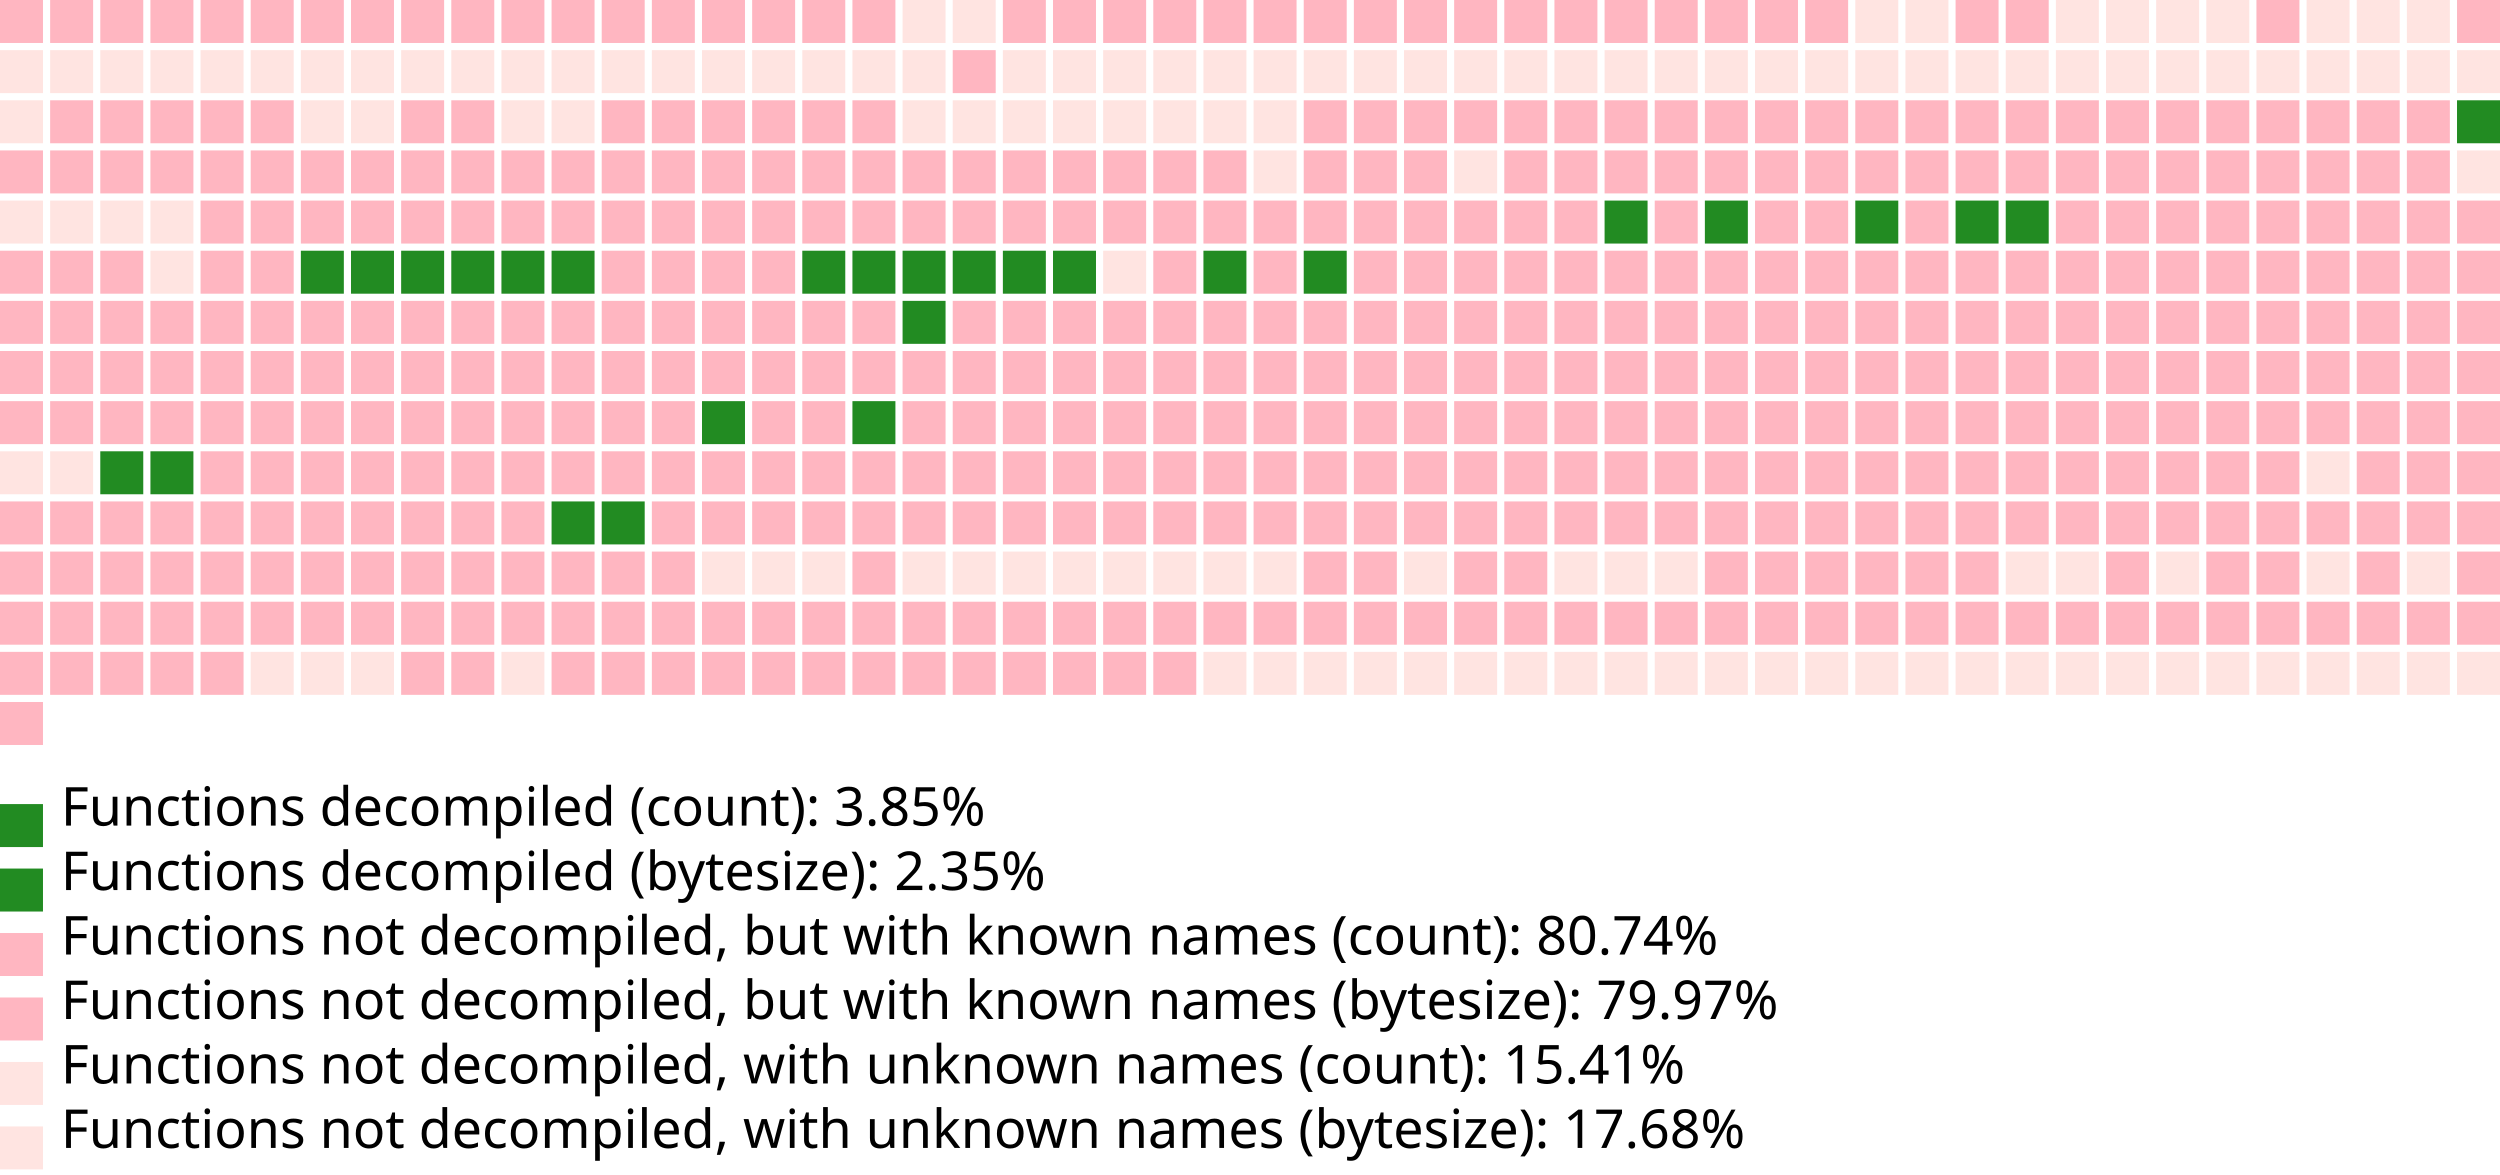
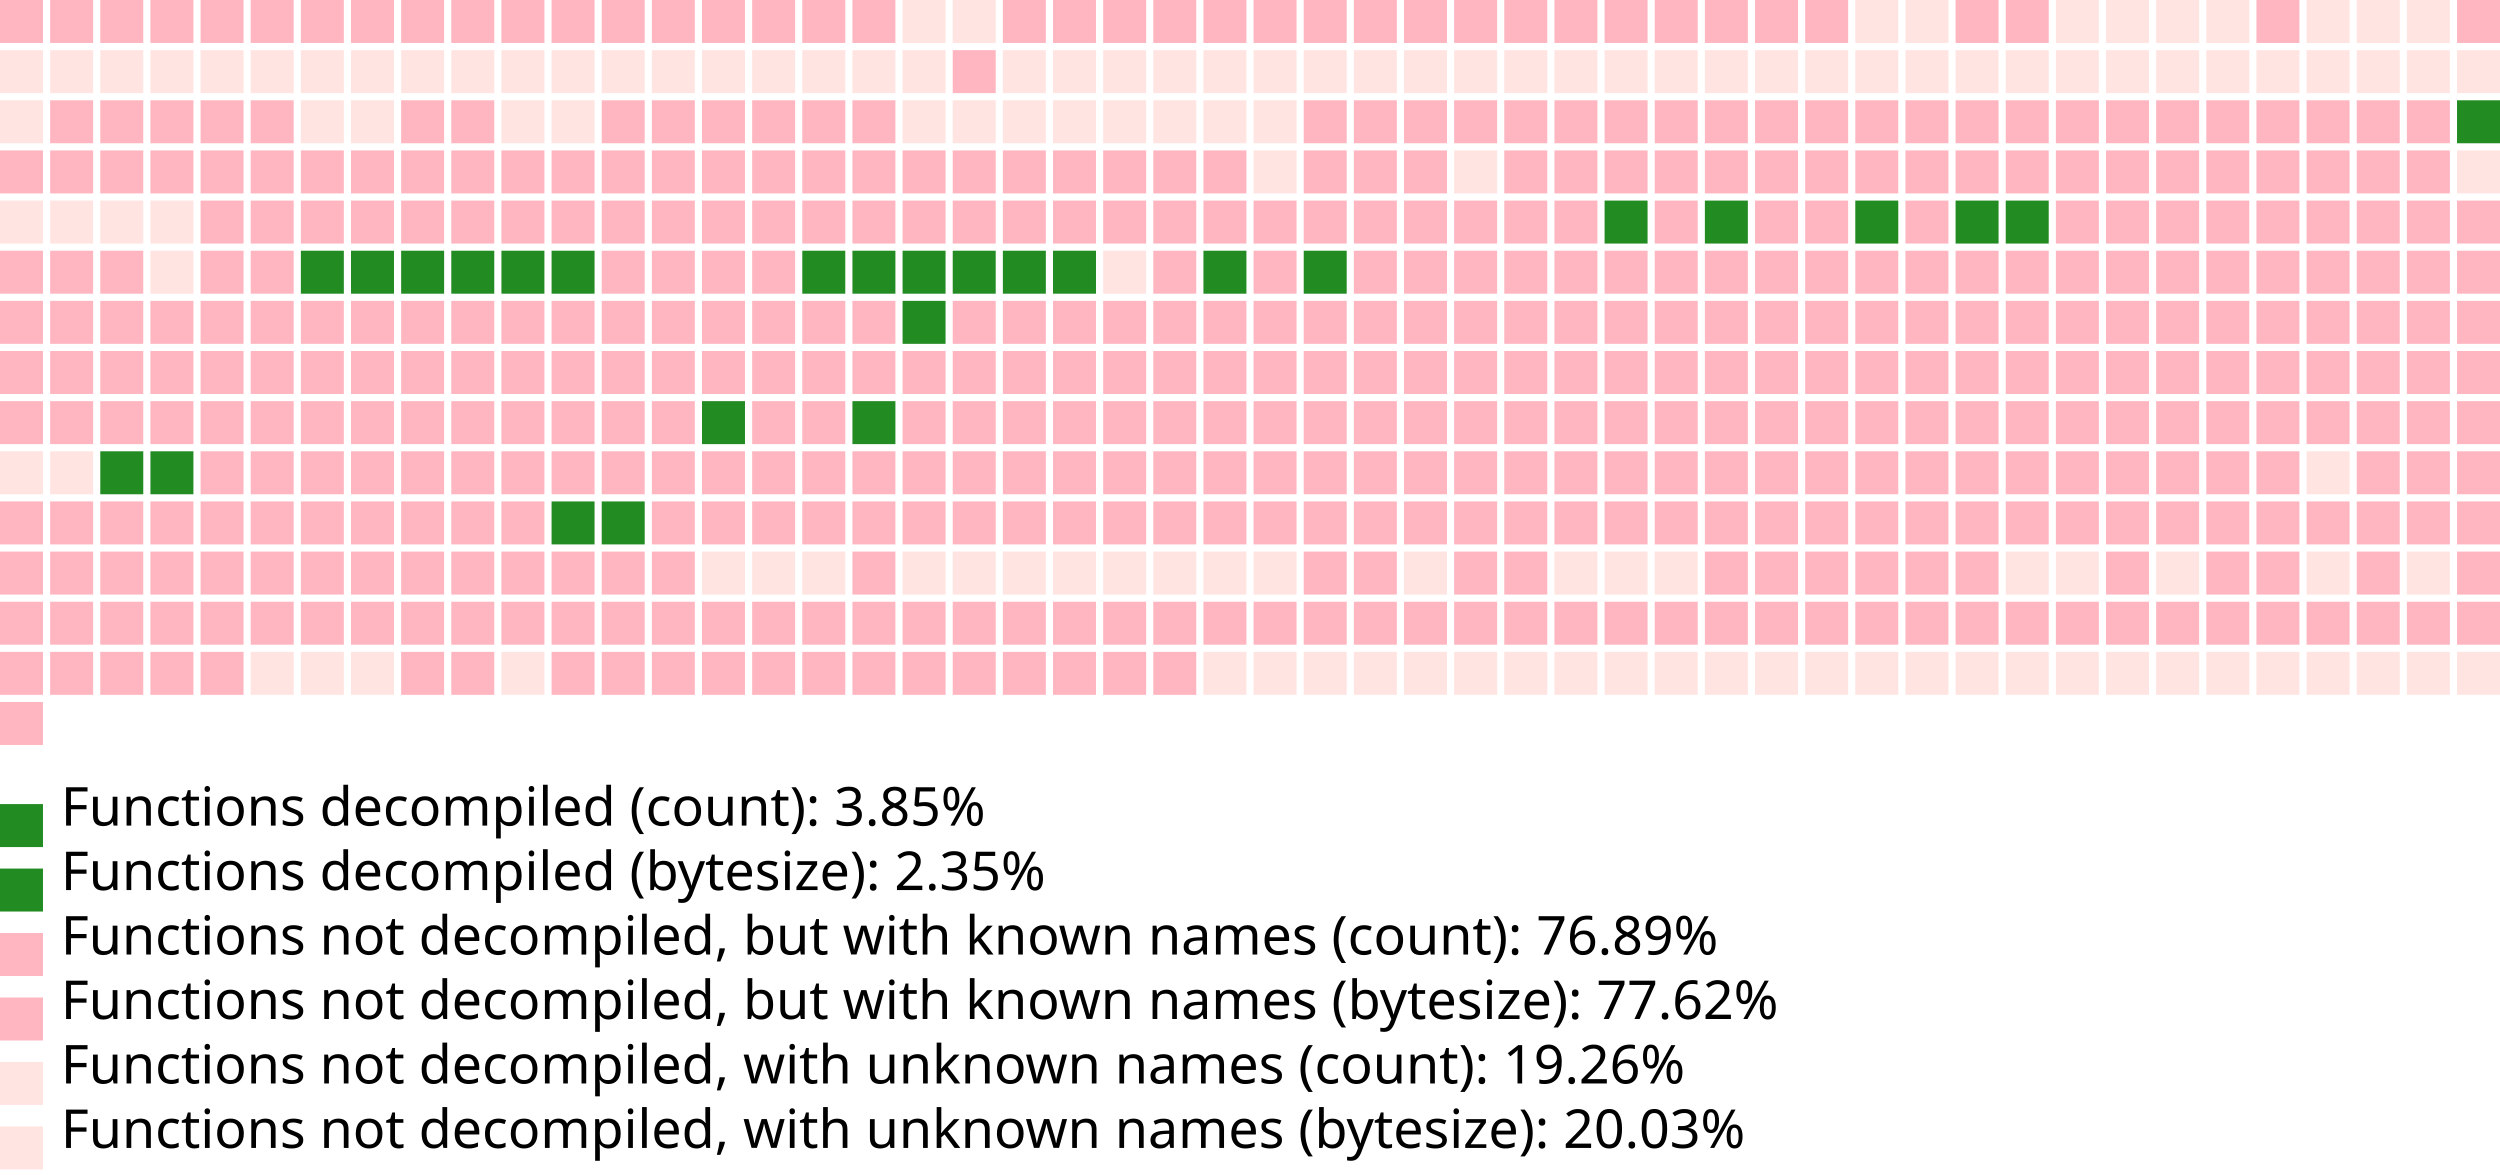
<svg xmlns="http://www.w3.org/2000/svg" version="1.1" width="698" height="328">
  <rect width="12" height="12" x="0" y="0" fill="lightpink" />
  <rect width="12" height="12" x="14" y="0" fill="lightpink" />
  <rect width="12" height="12" x="28" y="0" fill="lightpink" />
  <rect width="12" height="12" x="42" y="0" fill="lightpink" />
  <rect width="12" height="12" x="56" y="0" fill="lightpink" />
  <rect width="12" height="12" x="70" y="0" fill="lightpink" />
  <rect width="12" height="12" x="84" y="0" fill="lightpink" />
  <rect width="12" height="12" x="98" y="0" fill="lightpink" />
  <rect width="12" height="12" x="112" y="0" fill="lightpink" />
  <rect width="12" height="12" x="126" y="0" fill="lightpink" />
  <rect width="12" height="12" x="140" y="0" fill="lightpink" />
  <rect width="12" height="12" x="154" y="0" fill="lightpink" />
  <rect width="12" height="12" x="168" y="0" fill="lightpink" />
  <rect width="12" height="12" x="182" y="0" fill="lightpink" />
  <rect width="12" height="12" x="196" y="0" fill="lightpink" />
  <rect width="12" height="12" x="210" y="0" fill="lightpink" />
  <rect width="12" height="12" x="224" y="0" fill="lightpink" />
  <rect width="12" height="12" x="238" y="0" fill="lightpink" />
  <rect width="12" height="12" x="252" y="0" fill="mistyrose" />
  <rect width="12" height="12" x="266" y="0" fill="mistyrose" />
  <rect width="12" height="12" x="280" y="0" fill="lightpink" />
  <rect width="12" height="12" x="294" y="0" fill="lightpink" />
  <rect width="12" height="12" x="308" y="0" fill="lightpink" />
  <rect width="12" height="12" x="322" y="0" fill="lightpink" />
  <rect width="12" height="12" x="336" y="0" fill="lightpink" />
  <rect width="12" height="12" x="350" y="0" fill="lightpink" />
  <rect width="12" height="12" x="364" y="0" fill="lightpink" />
  <rect width="12" height="12" x="378" y="0" fill="lightpink" />
  <rect width="12" height="12" x="392" y="0" fill="lightpink" />
  <rect width="12" height="12" x="406" y="0" fill="lightpink" />
  <rect width="12" height="12" x="420" y="0" fill="lightpink" />
  <rect width="12" height="12" x="434" y="0" fill="lightpink" />
  <rect width="12" height="12" x="448" y="0" fill="lightpink" />
  <rect width="12" height="12" x="462" y="0" fill="lightpink" />
  <rect width="12" height="12" x="476" y="0" fill="lightpink" />
  <rect width="12" height="12" x="490" y="0" fill="lightpink" />
  <rect width="12" height="12" x="504" y="0" fill="lightpink" />
  <rect width="12" height="12" x="518" y="0" fill="mistyrose" />
  <rect width="12" height="12" x="532" y="0" fill="mistyrose" />
  <rect width="12" height="12" x="546" y="0" fill="lightpink" />
  <rect width="12" height="12" x="560" y="0" fill="lightpink" />
  <rect width="12" height="12" x="574" y="0" fill="mistyrose" />
  <rect width="12" height="12" x="588" y="0" fill="mistyrose" />
  <rect width="12" height="12" x="602" y="0" fill="mistyrose" />
  <rect width="12" height="12" x="616" y="0" fill="mistyrose" />
  <rect width="12" height="12" x="630" y="0" fill="lightpink" />
  <rect width="12" height="12" x="644" y="0" fill="mistyrose" />
  <rect width="12" height="12" x="658" y="0" fill="mistyrose" />
  <rect width="12" height="12" x="672" y="0" fill="mistyrose" />
  <rect width="12" height="12" x="686" y="0" fill="lightpink" />
  <rect width="12" height="12" x="0" y="14" fill="mistyrose" />
  <rect width="12" height="12" x="14" y="14" fill="mistyrose" />
  <rect width="12" height="12" x="28" y="14" fill="mistyrose" />
  <rect width="12" height="12" x="42" y="14" fill="mistyrose" />
  <rect width="12" height="12" x="56" y="14" fill="mistyrose" />
  <rect width="12" height="12" x="70" y="14" fill="mistyrose" />
  <rect width="12" height="12" x="84" y="14" fill="mistyrose" />
  <rect width="12" height="12" x="98" y="14" fill="mistyrose" />
  <rect width="12" height="12" x="112" y="14" fill="mistyrose" />
  <rect width="12" height="12" x="126" y="14" fill="mistyrose" />
  <rect width="12" height="12" x="140" y="14" fill="mistyrose" />
  <rect width="12" height="12" x="154" y="14" fill="mistyrose" />
  <rect width="12" height="12" x="168" y="14" fill="mistyrose" />
  <rect width="12" height="12" x="182" y="14" fill="mistyrose" />
  <rect width="12" height="12" x="196" y="14" fill="mistyrose" />
  <rect width="12" height="12" x="210" y="14" fill="mistyrose" />
  <rect width="12" height="12" x="224" y="14" fill="mistyrose" />
  <rect width="12" height="12" x="238" y="14" fill="mistyrose" />
  <rect width="12" height="12" x="252" y="14" fill="mistyrose" />
  <rect width="12" height="12" x="266" y="14" fill="lightpink" />
  <rect width="12" height="12" x="280" y="14" fill="mistyrose" />
  <rect width="12" height="12" x="294" y="14" fill="mistyrose" />
  <rect width="12" height="12" x="308" y="14" fill="mistyrose" />
  <rect width="12" height="12" x="322" y="14" fill="mistyrose" />
  <rect width="12" height="12" x="336" y="14" fill="mistyrose" />
  <rect width="12" height="12" x="350" y="14" fill="mistyrose" />
  <rect width="12" height="12" x="364" y="14" fill="mistyrose" />
  <rect width="12" height="12" x="378" y="14" fill="mistyrose" />
  <rect width="12" height="12" x="392" y="14" fill="mistyrose" />
  <rect width="12" height="12" x="406" y="14" fill="mistyrose" />
  <rect width="12" height="12" x="420" y="14" fill="mistyrose" />
  <rect width="12" height="12" x="434" y="14" fill="mistyrose" />
  <rect width="12" height="12" x="448" y="14" fill="mistyrose" />
  <rect width="12" height="12" x="462" y="14" fill="mistyrose" />
  <rect width="12" height="12" x="476" y="14" fill="mistyrose" />
  <rect width="12" height="12" x="490" y="14" fill="mistyrose" />
  <rect width="12" height="12" x="504" y="14" fill="mistyrose" />
  <rect width="12" height="12" x="518" y="14" fill="mistyrose" />
  <rect width="12" height="12" x="532" y="14" fill="mistyrose" />
  <rect width="12" height="12" x="546" y="14" fill="mistyrose" />
  <rect width="12" height="12" x="560" y="14" fill="mistyrose" />
  <rect width="12" height="12" x="574" y="14" fill="mistyrose" />
  <rect width="12" height="12" x="588" y="14" fill="mistyrose" />
  <rect width="12" height="12" x="602" y="14" fill="mistyrose" />
  <rect width="12" height="12" x="616" y="14" fill="mistyrose" />
  <rect width="12" height="12" x="630" y="14" fill="mistyrose" />
  <rect width="12" height="12" x="644" y="14" fill="mistyrose" />
  <rect width="12" height="12" x="658" y="14" fill="mistyrose" />
  <rect width="12" height="12" x="672" y="14" fill="mistyrose" />
  <rect width="12" height="12" x="686" y="14" fill="mistyrose" />
  <rect width="12" height="12" x="0" y="28" fill="mistyrose" />
  <rect width="12" height="12" x="14" y="28" fill="lightpink" />
  <rect width="12" height="12" x="28" y="28" fill="lightpink" />
  <rect width="12" height="12" x="42" y="28" fill="lightpink" />
  <rect width="12" height="12" x="56" y="28" fill="lightpink" />
  <rect width="12" height="12" x="70" y="28" fill="lightpink" />
  <rect width="12" height="12" x="84" y="28" fill="mistyrose" />
  <rect width="12" height="12" x="98" y="28" fill="mistyrose" />
  <rect width="12" height="12" x="112" y="28" fill="lightpink" />
  <rect width="12" height="12" x="126" y="28" fill="lightpink" />
  <rect width="12" height="12" x="140" y="28" fill="mistyrose" />
  <rect width="12" height="12" x="154" y="28" fill="mistyrose" />
  <rect width="12" height="12" x="168" y="28" fill="lightpink" />
  <rect width="12" height="12" x="182" y="28" fill="lightpink" />
  <rect width="12" height="12" x="196" y="28" fill="lightpink" />
  <rect width="12" height="12" x="210" y="28" fill="lightpink" />
  <rect width="12" height="12" x="224" y="28" fill="lightpink" />
  <rect width="12" height="12" x="238" y="28" fill="lightpink" />
  <rect width="12" height="12" x="252" y="28" fill="mistyrose" />
  <rect width="12" height="12" x="266" y="28" fill="mistyrose" />
  <rect width="12" height="12" x="280" y="28" fill="mistyrose" />
  <rect width="12" height="12" x="294" y="28" fill="mistyrose" />
  <rect width="12" height="12" x="308" y="28" fill="mistyrose" />
  <rect width="12" height="12" x="322" y="28" fill="mistyrose" />
  <rect width="12" height="12" x="336" y="28" fill="mistyrose" />
  <rect width="12" height="12" x="350" y="28" fill="mistyrose" />
  <rect width="12" height="12" x="364" y="28" fill="lightpink" />
  <rect width="12" height="12" x="378" y="28" fill="lightpink" />
  <rect width="12" height="12" x="392" y="28" fill="lightpink" />
  <rect width="12" height="12" x="406" y="28" fill="lightpink" />
  <rect width="12" height="12" x="420" y="28" fill="lightpink" />
  <rect width="12" height="12" x="434" y="28" fill="lightpink" />
  <rect width="12" height="12" x="448" y="28" fill="lightpink" />
  <rect width="12" height="12" x="462" y="28" fill="lightpink" />
  <rect width="12" height="12" x="476" y="28" fill="lightpink" />
  <rect width="12" height="12" x="490" y="28" fill="lightpink" />
  <rect width="12" height="12" x="504" y="28" fill="lightpink" />
  <rect width="12" height="12" x="518" y="28" fill="lightpink" />
  <rect width="12" height="12" x="532" y="28" fill="lightpink" />
  <rect width="12" height="12" x="546" y="28" fill="lightpink" />
  <rect width="12" height="12" x="560" y="28" fill="lightpink" />
  <rect width="12" height="12" x="574" y="28" fill="lightpink" />
  <rect width="12" height="12" x="588" y="28" fill="lightpink" />
  <rect width="12" height="12" x="602" y="28" fill="lightpink" />
  <rect width="12" height="12" x="616" y="28" fill="lightpink" />
  <rect width="12" height="12" x="630" y="28" fill="lightpink" />
  <rect width="12" height="12" x="644" y="28" fill="lightpink" />
  <rect width="12" height="12" x="658" y="28" fill="lightpink" />
  <rect width="12" height="12" x="672" y="28" fill="lightpink" />
  <rect width="12" height="12" x="686" y="28" fill="forestgreen" />
  <rect width="12" height="12" x="0" y="42" fill="lightpink" />
  <rect width="12" height="12" x="14" y="42" fill="lightpink" />
  <rect width="12" height="12" x="28" y="42" fill="lightpink" />
  <rect width="12" height="12" x="42" y="42" fill="lightpink" />
  <rect width="12" height="12" x="56" y="42" fill="lightpink" />
  <rect width="12" height="12" x="70" y="42" fill="lightpink" />
  <rect width="12" height="12" x="84" y="42" fill="lightpink" />
  <rect width="12" height="12" x="98" y="42" fill="lightpink" />
  <rect width="12" height="12" x="112" y="42" fill="lightpink" />
  <rect width="12" height="12" x="126" y="42" fill="lightpink" />
  <rect width="12" height="12" x="140" y="42" fill="lightpink" />
  <rect width="12" height="12" x="154" y="42" fill="lightpink" />
  <rect width="12" height="12" x="168" y="42" fill="lightpink" />
  <rect width="12" height="12" x="182" y="42" fill="lightpink" />
  <rect width="12" height="12" x="196" y="42" fill="lightpink" />
  <rect width="12" height="12" x="210" y="42" fill="lightpink" />
  <rect width="12" height="12" x="224" y="42" fill="lightpink" />
  <rect width="12" height="12" x="238" y="42" fill="lightpink" />
  <rect width="12" height="12" x="252" y="42" fill="lightpink" />
  <rect width="12" height="12" x="266" y="42" fill="lightpink" />
  <rect width="12" height="12" x="280" y="42" fill="lightpink" />
  <rect width="12" height="12" x="294" y="42" fill="lightpink" />
  <rect width="12" height="12" x="308" y="42" fill="lightpink" />
  <rect width="12" height="12" x="322" y="42" fill="lightpink" />
  <rect width="12" height="12" x="336" y="42" fill="lightpink" />
  <rect width="12" height="12" x="350" y="42" fill="mistyrose" />
  <rect width="12" height="12" x="364" y="42" fill="lightpink" />
  <rect width="12" height="12" x="378" y="42" fill="lightpink" />
  <rect width="12" height="12" x="392" y="42" fill="lightpink" />
  <rect width="12" height="12" x="406" y="42" fill="mistyrose" />
  <rect width="12" height="12" x="420" y="42" fill="lightpink" />
  <rect width="12" height="12" x="434" y="42" fill="lightpink" />
  <rect width="12" height="12" x="448" y="42" fill="lightpink" />
  <rect width="12" height="12" x="462" y="42" fill="lightpink" />
  <rect width="12" height="12" x="476" y="42" fill="lightpink" />
  <rect width="12" height="12" x="490" y="42" fill="lightpink" />
  <rect width="12" height="12" x="504" y="42" fill="lightpink" />
  <rect width="12" height="12" x="518" y="42" fill="lightpink" />
  <rect width="12" height="12" x="532" y="42" fill="lightpink" />
  <rect width="12" height="12" x="546" y="42" fill="lightpink" />
  <rect width="12" height="12" x="560" y="42" fill="lightpink" />
  <rect width="12" height="12" x="574" y="42" fill="lightpink" />
  <rect width="12" height="12" x="588" y="42" fill="lightpink" />
  <rect width="12" height="12" x="602" y="42" fill="lightpink" />
  <rect width="12" height="12" x="616" y="42" fill="lightpink" />
  <rect width="12" height="12" x="630" y="42" fill="lightpink" />
  <rect width="12" height="12" x="644" y="42" fill="lightpink" />
  <rect width="12" height="12" x="658" y="42" fill="lightpink" />
  <rect width="12" height="12" x="672" y="42" fill="lightpink" />
  <rect width="12" height="12" x="686" y="42" fill="mistyrose" />
  <rect width="12" height="12" x="0" y="56" fill="mistyrose" />
  <rect width="12" height="12" x="14" y="56" fill="mistyrose" />
  <rect width="12" height="12" x="28" y="56" fill="mistyrose" />
  <rect width="12" height="12" x="42" y="56" fill="mistyrose" />
  <rect width="12" height="12" x="56" y="56" fill="lightpink" />
  <rect width="12" height="12" x="70" y="56" fill="lightpink" />
  <rect width="12" height="12" x="84" y="56" fill="lightpink" />
  <rect width="12" height="12" x="98" y="56" fill="lightpink" />
  <rect width="12" height="12" x="112" y="56" fill="lightpink" />
  <rect width="12" height="12" x="126" y="56" fill="lightpink" />
  <rect width="12" height="12" x="140" y="56" fill="lightpink" />
  <rect width="12" height="12" x="154" y="56" fill="lightpink" />
  <rect width="12" height="12" x="168" y="56" fill="lightpink" />
  <rect width="12" height="12" x="182" y="56" fill="lightpink" />
  <rect width="12" height="12" x="196" y="56" fill="lightpink" />
  <rect width="12" height="12" x="210" y="56" fill="lightpink" />
  <rect width="12" height="12" x="224" y="56" fill="lightpink" />
  <rect width="12" height="12" x="238" y="56" fill="lightpink" />
  <rect width="12" height="12" x="252" y="56" fill="lightpink" />
  <rect width="12" height="12" x="266" y="56" fill="lightpink" />
  <rect width="12" height="12" x="280" y="56" fill="lightpink" />
  <rect width="12" height="12" x="294" y="56" fill="lightpink" />
  <rect width="12" height="12" x="308" y="56" fill="lightpink" />
  <rect width="12" height="12" x="322" y="56" fill="lightpink" />
  <rect width="12" height="12" x="336" y="56" fill="lightpink" />
  <rect width="12" height="12" x="350" y="56" fill="lightpink" />
  <rect width="12" height="12" x="364" y="56" fill="lightpink" />
  <rect width="12" height="12" x="378" y="56" fill="lightpink" />
  <rect width="12" height="12" x="392" y="56" fill="lightpink" />
  <rect width="12" height="12" x="406" y="56" fill="lightpink" />
  <rect width="12" height="12" x="420" y="56" fill="lightpink" />
  <rect width="12" height="12" x="434" y="56" fill="lightpink" />
  <rect width="12" height="12" x="448" y="56" fill="forestgreen" />
  <rect width="12" height="12" x="462" y="56" fill="lightpink" />
  <rect width="12" height="12" x="476" y="56" fill="forestgreen" />
  <rect width="12" height="12" x="490" y="56" fill="lightpink" />
  <rect width="12" height="12" x="504" y="56" fill="lightpink" />
  <rect width="12" height="12" x="518" y="56" fill="forestgreen" />
  <rect width="12" height="12" x="532" y="56" fill="lightpink" />
  <rect width="12" height="12" x="546" y="56" fill="forestgreen" />
  <rect width="12" height="12" x="560" y="56" fill="forestgreen" />
  <rect width="12" height="12" x="574" y="56" fill="lightpink" />
  <rect width="12" height="12" x="588" y="56" fill="lightpink" />
  <rect width="12" height="12" x="602" y="56" fill="lightpink" />
  <rect width="12" height="12" x="616" y="56" fill="lightpink" />
  <rect width="12" height="12" x="630" y="56" fill="lightpink" />
  <rect width="12" height="12" x="644" y="56" fill="lightpink" />
  <rect width="12" height="12" x="658" y="56" fill="lightpink" />
  <rect width="12" height="12" x="672" y="56" fill="lightpink" />
  <rect width="12" height="12" x="686" y="56" fill="lightpink" />
  <rect width="12" height="12" x="0" y="70" fill="lightpink" />
  <rect width="12" height="12" x="14" y="70" fill="lightpink" />
  <rect width="12" height="12" x="28" y="70" fill="lightpink" />
  <rect width="12" height="12" x="42" y="70" fill="mistyrose" />
  <rect width="12" height="12" x="56" y="70" fill="lightpink" />
  <rect width="12" height="12" x="70" y="70" fill="lightpink" />
  <rect width="12" height="12" x="84" y="70" fill="forestgreen" />
  <rect width="12" height="12" x="98" y="70" fill="forestgreen" />
  <rect width="12" height="12" x="112" y="70" fill="forestgreen" />
  <rect width="12" height="12" x="126" y="70" fill="forestgreen" />
  <rect width="12" height="12" x="140" y="70" fill="forestgreen" />
  <rect width="12" height="12" x="154" y="70" fill="forestgreen" />
  <rect width="12" height="12" x="168" y="70" fill="lightpink" />
  <rect width="12" height="12" x="182" y="70" fill="lightpink" />
  <rect width="12" height="12" x="196" y="70" fill="lightpink" />
  <rect width="12" height="12" x="210" y="70" fill="lightpink" />
  <rect width="12" height="12" x="224" y="70" fill="forestgreen" />
  <rect width="12" height="12" x="238" y="70" fill="forestgreen" />
  <rect width="12" height="12" x="252" y="70" fill="forestgreen" />
  <rect width="12" height="12" x="266" y="70" fill="forestgreen" />
  <rect width="12" height="12" x="280" y="70" fill="forestgreen" />
  <rect width="12" height="12" x="294" y="70" fill="forestgreen" />
  <rect width="12" height="12" x="308" y="70" fill="mistyrose" />
  <rect width="12" height="12" x="322" y="70" fill="lightpink" />
  <rect width="12" height="12" x="336" y="70" fill="forestgreen" />
  <rect width="12" height="12" x="350" y="70" fill="lightpink" />
  <rect width="12" height="12" x="364" y="70" fill="forestgreen" />
  <rect width="12" height="12" x="378" y="70" fill="lightpink" />
  <rect width="12" height="12" x="392" y="70" fill="lightpink" />
  <rect width="12" height="12" x="406" y="70" fill="lightpink" />
  <rect width="12" height="12" x="420" y="70" fill="lightpink" />
  <rect width="12" height="12" x="434" y="70" fill="lightpink" />
  <rect width="12" height="12" x="448" y="70" fill="lightpink" />
  <rect width="12" height="12" x="462" y="70" fill="lightpink" />
  <rect width="12" height="12" x="476" y="70" fill="lightpink" />
  <rect width="12" height="12" x="490" y="70" fill="lightpink" />
  <rect width="12" height="12" x="504" y="70" fill="lightpink" />
  <rect width="12" height="12" x="518" y="70" fill="lightpink" />
  <rect width="12" height="12" x="532" y="70" fill="lightpink" />
  <rect width="12" height="12" x="546" y="70" fill="lightpink" />
  <rect width="12" height="12" x="560" y="70" fill="lightpink" />
  <rect width="12" height="12" x="574" y="70" fill="lightpink" />
  <rect width="12" height="12" x="588" y="70" fill="lightpink" />
  <rect width="12" height="12" x="602" y="70" fill="lightpink" />
  <rect width="12" height="12" x="616" y="70" fill="lightpink" />
  <rect width="12" height="12" x="630" y="70" fill="lightpink" />
  <rect width="12" height="12" x="644" y="70" fill="lightpink" />
  <rect width="12" height="12" x="658" y="70" fill="lightpink" />
  <rect width="12" height="12" x="672" y="70" fill="lightpink" />
  <rect width="12" height="12" x="686" y="70" fill="lightpink" />
  <rect width="12" height="12" x="0" y="84" fill="lightpink" />
  <rect width="12" height="12" x="14" y="84" fill="lightpink" />
  <rect width="12" height="12" x="28" y="84" fill="lightpink" />
  <rect width="12" height="12" x="42" y="84" fill="lightpink" />
  <rect width="12" height="12" x="56" y="84" fill="lightpink" />
  <rect width="12" height="12" x="70" y="84" fill="lightpink" />
  <rect width="12" height="12" x="84" y="84" fill="lightpink" />
  <rect width="12" height="12" x="98" y="84" fill="lightpink" />
  <rect width="12" height="12" x="112" y="84" fill="lightpink" />
  <rect width="12" height="12" x="126" y="84" fill="lightpink" />
  <rect width="12" height="12" x="140" y="84" fill="lightpink" />
  <rect width="12" height="12" x="154" y="84" fill="lightpink" />
  <rect width="12" height="12" x="168" y="84" fill="lightpink" />
  <rect width="12" height="12" x="182" y="84" fill="lightpink" />
  <rect width="12" height="12" x="196" y="84" fill="lightpink" />
  <rect width="12" height="12" x="210" y="84" fill="lightpink" />
  <rect width="12" height="12" x="224" y="84" fill="lightpink" />
  <rect width="12" height="12" x="238" y="84" fill="lightpink" />
  <rect width="12" height="12" x="252" y="84" fill="forestgreen" />
  <rect width="12" height="12" x="266" y="84" fill="lightpink" />
  <rect width="12" height="12" x="280" y="84" fill="lightpink" />
  <rect width="12" height="12" x="294" y="84" fill="lightpink" />
  <rect width="12" height="12" x="308" y="84" fill="lightpink" />
  <rect width="12" height="12" x="322" y="84" fill="lightpink" />
  <rect width="12" height="12" x="336" y="84" fill="lightpink" />
  <rect width="12" height="12" x="350" y="84" fill="lightpink" />
  <rect width="12" height="12" x="364" y="84" fill="lightpink" />
  <rect width="12" height="12" x="378" y="84" fill="lightpink" />
  <rect width="12" height="12" x="392" y="84" fill="lightpink" />
  <rect width="12" height="12" x="406" y="84" fill="lightpink" />
  <rect width="12" height="12" x="420" y="84" fill="lightpink" />
  <rect width="12" height="12" x="434" y="84" fill="lightpink" />
  <rect width="12" height="12" x="448" y="84" fill="lightpink" />
  <rect width="12" height="12" x="462" y="84" fill="lightpink" />
  <rect width="12" height="12" x="476" y="84" fill="lightpink" />
  <rect width="12" height="12" x="490" y="84" fill="lightpink" />
  <rect width="12" height="12" x="504" y="84" fill="lightpink" />
  <rect width="12" height="12" x="518" y="84" fill="lightpink" />
  <rect width="12" height="12" x="532" y="84" fill="lightpink" />
  <rect width="12" height="12" x="546" y="84" fill="lightpink" />
  <rect width="12" height="12" x="560" y="84" fill="lightpink" />
  <rect width="12" height="12" x="574" y="84" fill="lightpink" />
  <rect width="12" height="12" x="588" y="84" fill="lightpink" />
  <rect width="12" height="12" x="602" y="84" fill="lightpink" />
  <rect width="12" height="12" x="616" y="84" fill="lightpink" />
  <rect width="12" height="12" x="630" y="84" fill="lightpink" />
  <rect width="12" height="12" x="644" y="84" fill="lightpink" />
  <rect width="12" height="12" x="658" y="84" fill="lightpink" />
  <rect width="12" height="12" x="672" y="84" fill="lightpink" />
  <rect width="12" height="12" x="686" y="84" fill="lightpink" />
  <rect width="12" height="12" x="0" y="98" fill="lightpink" />
  <rect width="12" height="12" x="14" y="98" fill="lightpink" />
  <rect width="12" height="12" x="28" y="98" fill="lightpink" />
  <rect width="12" height="12" x="42" y="98" fill="lightpink" />
  <rect width="12" height="12" x="56" y="98" fill="lightpink" />
  <rect width="12" height="12" x="70" y="98" fill="lightpink" />
  <rect width="12" height="12" x="84" y="98" fill="lightpink" />
  <rect width="12" height="12" x="98" y="98" fill="lightpink" />
  <rect width="12" height="12" x="112" y="98" fill="lightpink" />
  <rect width="12" height="12" x="126" y="98" fill="lightpink" />
  <rect width="12" height="12" x="140" y="98" fill="lightpink" />
  <rect width="12" height="12" x="154" y="98" fill="lightpink" />
  <rect width="12" height="12" x="168" y="98" fill="lightpink" />
  <rect width="12" height="12" x="182" y="98" fill="lightpink" />
  <rect width="12" height="12" x="196" y="98" fill="lightpink" />
  <rect width="12" height="12" x="210" y="98" fill="lightpink" />
  <rect width="12" height="12" x="224" y="98" fill="lightpink" />
  <rect width="12" height="12" x="238" y="98" fill="lightpink" />
  <rect width="12" height="12" x="252" y="98" fill="lightpink" />
  <rect width="12" height="12" x="266" y="98" fill="lightpink" />
  <rect width="12" height="12" x="280" y="98" fill="lightpink" />
  <rect width="12" height="12" x="294" y="98" fill="lightpink" />
  <rect width="12" height="12" x="308" y="98" fill="lightpink" />
  <rect width="12" height="12" x="322" y="98" fill="lightpink" />
  <rect width="12" height="12" x="336" y="98" fill="lightpink" />
  <rect width="12" height="12" x="350" y="98" fill="lightpink" />
  <rect width="12" height="12" x="364" y="98" fill="lightpink" />
  <rect width="12" height="12" x="378" y="98" fill="lightpink" />
  <rect width="12" height="12" x="392" y="98" fill="lightpink" />
  <rect width="12" height="12" x="406" y="98" fill="lightpink" />
  <rect width="12" height="12" x="420" y="98" fill="lightpink" />
  <rect width="12" height="12" x="434" y="98" fill="lightpink" />
  <rect width="12" height="12" x="448" y="98" fill="lightpink" />
  <rect width="12" height="12" x="462" y="98" fill="lightpink" />
  <rect width="12" height="12" x="476" y="98" fill="lightpink" />
  <rect width="12" height="12" x="490" y="98" fill="lightpink" />
  <rect width="12" height="12" x="504" y="98" fill="lightpink" />
  <rect width="12" height="12" x="518" y="98" fill="lightpink" />
  <rect width="12" height="12" x="532" y="98" fill="lightpink" />
  <rect width="12" height="12" x="546" y="98" fill="lightpink" />
  <rect width="12" height="12" x="560" y="98" fill="lightpink" />
  <rect width="12" height="12" x="574" y="98" fill="lightpink" />
  <rect width="12" height="12" x="588" y="98" fill="lightpink" />
  <rect width="12" height="12" x="602" y="98" fill="lightpink" />
  <rect width="12" height="12" x="616" y="98" fill="lightpink" />
  <rect width="12" height="12" x="630" y="98" fill="lightpink" />
  <rect width="12" height="12" x="644" y="98" fill="lightpink" />
  <rect width="12" height="12" x="658" y="98" fill="lightpink" />
  <rect width="12" height="12" x="672" y="98" fill="lightpink" />
  <rect width="12" height="12" x="686" y="98" fill="lightpink" />
  <rect width="12" height="12" x="0" y="112" fill="lightpink" />
  <rect width="12" height="12" x="14" y="112" fill="lightpink" />
  <rect width="12" height="12" x="28" y="112" fill="lightpink" />
  <rect width="12" height="12" x="42" y="112" fill="lightpink" />
  <rect width="12" height="12" x="56" y="112" fill="lightpink" />
  <rect width="12" height="12" x="70" y="112" fill="lightpink" />
  <rect width="12" height="12" x="84" y="112" fill="lightpink" />
  <rect width="12" height="12" x="98" y="112" fill="lightpink" />
  <rect width="12" height="12" x="112" y="112" fill="lightpink" />
  <rect width="12" height="12" x="126" y="112" fill="lightpink" />
  <rect width="12" height="12" x="140" y="112" fill="lightpink" />
  <rect width="12" height="12" x="154" y="112" fill="lightpink" />
  <rect width="12" height="12" x="168" y="112" fill="lightpink" />
  <rect width="12" height="12" x="182" y="112" fill="lightpink" />
  <rect width="12" height="12" x="196" y="112" fill="forestgreen" />
  <rect width="12" height="12" x="210" y="112" fill="lightpink" />
  <rect width="12" height="12" x="224" y="112" fill="lightpink" />
  <rect width="12" height="12" x="238" y="112" fill="forestgreen" />
  <rect width="12" height="12" x="252" y="112" fill="lightpink" />
  <rect width="12" height="12" x="266" y="112" fill="lightpink" />
  <rect width="12" height="12" x="280" y="112" fill="lightpink" />
  <rect width="12" height="12" x="294" y="112" fill="lightpink" />
  <rect width="12" height="12" x="308" y="112" fill="lightpink" />
  <rect width="12" height="12" x="322" y="112" fill="lightpink" />
  <rect width="12" height="12" x="336" y="112" fill="lightpink" />
  <rect width="12" height="12" x="350" y="112" fill="lightpink" />
  <rect width="12" height="12" x="364" y="112" fill="lightpink" />
  <rect width="12" height="12" x="378" y="112" fill="lightpink" />
  <rect width="12" height="12" x="392" y="112" fill="lightpink" />
  <rect width="12" height="12" x="406" y="112" fill="lightpink" />
  <rect width="12" height="12" x="420" y="112" fill="lightpink" />
  <rect width="12" height="12" x="434" y="112" fill="lightpink" />
  <rect width="12" height="12" x="448" y="112" fill="lightpink" />
  <rect width="12" height="12" x="462" y="112" fill="lightpink" />
  <rect width="12" height="12" x="476" y="112" fill="lightpink" />
  <rect width="12" height="12" x="490" y="112" fill="lightpink" />
  <rect width="12" height="12" x="504" y="112" fill="lightpink" />
  <rect width="12" height="12" x="518" y="112" fill="lightpink" />
  <rect width="12" height="12" x="532" y="112" fill="lightpink" />
  <rect width="12" height="12" x="546" y="112" fill="lightpink" />
  <rect width="12" height="12" x="560" y="112" fill="lightpink" />
  <rect width="12" height="12" x="574" y="112" fill="lightpink" />
  <rect width="12" height="12" x="588" y="112" fill="lightpink" />
  <rect width="12" height="12" x="602" y="112" fill="lightpink" />
  <rect width="12" height="12" x="616" y="112" fill="lightpink" />
  <rect width="12" height="12" x="630" y="112" fill="lightpink" />
  <rect width="12" height="12" x="644" y="112" fill="lightpink" />
  <rect width="12" height="12" x="658" y="112" fill="lightpink" />
  <rect width="12" height="12" x="672" y="112" fill="lightpink" />
  <rect width="12" height="12" x="686" y="112" fill="lightpink" />
  <rect width="12" height="12" x="0" y="126" fill="mistyrose" />
  <rect width="12" height="12" x="14" y="126" fill="mistyrose" />
  <rect width="12" height="12" x="28" y="126" fill="forestgreen" />
  <rect width="12" height="12" x="42" y="126" fill="forestgreen" />
  <rect width="12" height="12" x="56" y="126" fill="lightpink" />
  <rect width="12" height="12" x="70" y="126" fill="lightpink" />
  <rect width="12" height="12" x="84" y="126" fill="lightpink" />
  <rect width="12" height="12" x="98" y="126" fill="lightpink" />
  <rect width="12" height="12" x="112" y="126" fill="lightpink" />
  <rect width="12" height="12" x="126" y="126" fill="lightpink" />
  <rect width="12" height="12" x="140" y="126" fill="lightpink" />
  <rect width="12" height="12" x="154" y="126" fill="lightpink" />
  <rect width="12" height="12" x="168" y="126" fill="lightpink" />
  <rect width="12" height="12" x="182" y="126" fill="lightpink" />
  <rect width="12" height="12" x="196" y="126" fill="lightpink" />
  <rect width="12" height="12" x="210" y="126" fill="lightpink" />
  <rect width="12" height="12" x="224" y="126" fill="lightpink" />
  <rect width="12" height="12" x="238" y="126" fill="lightpink" />
  <rect width="12" height="12" x="252" y="126" fill="lightpink" />
  <rect width="12" height="12" x="266" y="126" fill="lightpink" />
  <rect width="12" height="12" x="280" y="126" fill="lightpink" />
  <rect width="12" height="12" x="294" y="126" fill="lightpink" />
  <rect width="12" height="12" x="308" y="126" fill="lightpink" />
  <rect width="12" height="12" x="322" y="126" fill="lightpink" />
  <rect width="12" height="12" x="336" y="126" fill="lightpink" />
  <rect width="12" height="12" x="350" y="126" fill="lightpink" />
  <rect width="12" height="12" x="364" y="126" fill="lightpink" />
  <rect width="12" height="12" x="378" y="126" fill="lightpink" />
  <rect width="12" height="12" x="392" y="126" fill="lightpink" />
  <rect width="12" height="12" x="406" y="126" fill="lightpink" />
  <rect width="12" height="12" x="420" y="126" fill="lightpink" />
  <rect width="12" height="12" x="434" y="126" fill="lightpink" />
  <rect width="12" height="12" x="448" y="126" fill="lightpink" />
  <rect width="12" height="12" x="462" y="126" fill="lightpink" />
  <rect width="12" height="12" x="476" y="126" fill="lightpink" />
  <rect width="12" height="12" x="490" y="126" fill="lightpink" />
  <rect width="12" height="12" x="504" y="126" fill="lightpink" />
  <rect width="12" height="12" x="518" y="126" fill="lightpink" />
  <rect width="12" height="12" x="532" y="126" fill="lightpink" />
  <rect width="12" height="12" x="546" y="126" fill="lightpink" />
  <rect width="12" height="12" x="560" y="126" fill="lightpink" />
  <rect width="12" height="12" x="574" y="126" fill="lightpink" />
  <rect width="12" height="12" x="588" y="126" fill="lightpink" />
  <rect width="12" height="12" x="602" y="126" fill="lightpink" />
  <rect width="12" height="12" x="616" y="126" fill="lightpink" />
  <rect width="12" height="12" x="630" y="126" fill="lightpink" />
  <rect width="12" height="12" x="644" y="126" fill="mistyrose" />
  <rect width="12" height="12" x="658" y="126" fill="lightpink" />
  <rect width="12" height="12" x="672" y="126" fill="lightpink" />
  <rect width="12" height="12" x="686" y="126" fill="lightpink" />
  <rect width="12" height="12" x="0" y="140" fill="lightpink" />
  <rect width="12" height="12" x="14" y="140" fill="lightpink" />
  <rect width="12" height="12" x="28" y="140" fill="lightpink" />
  <rect width="12" height="12" x="42" y="140" fill="lightpink" />
  <rect width="12" height="12" x="56" y="140" fill="lightpink" />
  <rect width="12" height="12" x="70" y="140" fill="lightpink" />
  <rect width="12" height="12" x="84" y="140" fill="lightpink" />
  <rect width="12" height="12" x="98" y="140" fill="lightpink" />
  <rect width="12" height="12" x="112" y="140" fill="lightpink" />
  <rect width="12" height="12" x="126" y="140" fill="lightpink" />
  <rect width="12" height="12" x="140" y="140" fill="lightpink" />
  <rect width="12" height="12" x="154" y="140" fill="forestgreen" />
  <rect width="12" height="12" x="168" y="140" fill="forestgreen" />
  <rect width="12" height="12" x="182" y="140" fill="lightpink" />
  <rect width="12" height="12" x="196" y="140" fill="lightpink" />
  <rect width="12" height="12" x="210" y="140" fill="lightpink" />
  <rect width="12" height="12" x="224" y="140" fill="lightpink" />
  <rect width="12" height="12" x="238" y="140" fill="lightpink" />
  <rect width="12" height="12" x="252" y="140" fill="lightpink" />
  <rect width="12" height="12" x="266" y="140" fill="lightpink" />
  <rect width="12" height="12" x="280" y="140" fill="lightpink" />
  <rect width="12" height="12" x="294" y="140" fill="lightpink" />
  <rect width="12" height="12" x="308" y="140" fill="lightpink" />
  <rect width="12" height="12" x="322" y="140" fill="lightpink" />
  <rect width="12" height="12" x="336" y="140" fill="lightpink" />
  <rect width="12" height="12" x="350" y="140" fill="lightpink" />
  <rect width="12" height="12" x="364" y="140" fill="lightpink" />
  <rect width="12" height="12" x="378" y="140" fill="lightpink" />
  <rect width="12" height="12" x="392" y="140" fill="lightpink" />
  <rect width="12" height="12" x="406" y="140" fill="lightpink" />
  <rect width="12" height="12" x="420" y="140" fill="lightpink" />
  <rect width="12" height="12" x="434" y="140" fill="lightpink" />
  <rect width="12" height="12" x="448" y="140" fill="lightpink" />
  <rect width="12" height="12" x="462" y="140" fill="lightpink" />
  <rect width="12" height="12" x="476" y="140" fill="lightpink" />
  <rect width="12" height="12" x="490" y="140" fill="lightpink" />
  <rect width="12" height="12" x="504" y="140" fill="lightpink" />
  <rect width="12" height="12" x="518" y="140" fill="lightpink" />
  <rect width="12" height="12" x="532" y="140" fill="lightpink" />
  <rect width="12" height="12" x="546" y="140" fill="lightpink" />
  <rect width="12" height="12" x="560" y="140" fill="lightpink" />
  <rect width="12" height="12" x="574" y="140" fill="lightpink" />
  <rect width="12" height="12" x="588" y="140" fill="lightpink" />
  <rect width="12" height="12" x="602" y="140" fill="lightpink" />
  <rect width="12" height="12" x="616" y="140" fill="lightpink" />
  <rect width="12" height="12" x="630" y="140" fill="lightpink" />
  <rect width="12" height="12" x="644" y="140" fill="lightpink" />
  <rect width="12" height="12" x="658" y="140" fill="lightpink" />
  <rect width="12" height="12" x="672" y="140" fill="lightpink" />
  <rect width="12" height="12" x="686" y="140" fill="lightpink" />
  <rect width="12" height="12" x="0" y="154" fill="lightpink" />
  <rect width="12" height="12" x="14" y="154" fill="lightpink" />
  <rect width="12" height="12" x="28" y="154" fill="lightpink" />
  <rect width="12" height="12" x="42" y="154" fill="lightpink" />
  <rect width="12" height="12" x="56" y="154" fill="lightpink" />
  <rect width="12" height="12" x="70" y="154" fill="lightpink" />
  <rect width="12" height="12" x="84" y="154" fill="lightpink" />
  <rect width="12" height="12" x="98" y="154" fill="lightpink" />
  <rect width="12" height="12" x="112" y="154" fill="lightpink" />
  <rect width="12" height="12" x="126" y="154" fill="lightpink" />
  <rect width="12" height="12" x="140" y="154" fill="lightpink" />
  <rect width="12" height="12" x="154" y="154" fill="lightpink" />
  <rect width="12" height="12" x="168" y="154" fill="lightpink" />
  <rect width="12" height="12" x="182" y="154" fill="lightpink" />
  <rect width="12" height="12" x="196" y="154" fill="mistyrose" />
  <rect width="12" height="12" x="210" y="154" fill="mistyrose" />
  <rect width="12" height="12" x="224" y="154" fill="mistyrose" />
  <rect width="12" height="12" x="238" y="154" fill="lightpink" />
  <rect width="12" height="12" x="252" y="154" fill="mistyrose" />
  <rect width="12" height="12" x="266" y="154" fill="mistyrose" />
  <rect width="12" height="12" x="280" y="154" fill="mistyrose" />
  <rect width="12" height="12" x="294" y="154" fill="mistyrose" />
  <rect width="12" height="12" x="308" y="154" fill="mistyrose" />
  <rect width="12" height="12" x="322" y="154" fill="mistyrose" />
  <rect width="12" height="12" x="336" y="154" fill="mistyrose" />
  <rect width="12" height="12" x="350" y="154" fill="mistyrose" />
  <rect width="12" height="12" x="364" y="154" fill="lightpink" />
  <rect width="12" height="12" x="378" y="154" fill="lightpink" />
  <rect width="12" height="12" x="392" y="154" fill="mistyrose" />
  <rect width="12" height="12" x="406" y="154" fill="lightpink" />
  <rect width="12" height="12" x="420" y="154" fill="lightpink" />
  <rect width="12" height="12" x="434" y="154" fill="mistyrose" />
  <rect width="12" height="12" x="448" y="154" fill="mistyrose" />
  <rect width="12" height="12" x="462" y="154" fill="mistyrose" />
  <rect width="12" height="12" x="476" y="154" fill="lightpink" />
  <rect width="12" height="12" x="490" y="154" fill="lightpink" />
  <rect width="12" height="12" x="504" y="154" fill="lightpink" />
  <rect width="12" height="12" x="518" y="154" fill="lightpink" />
  <rect width="12" height="12" x="532" y="154" fill="lightpink" />
  <rect width="12" height="12" x="546" y="154" fill="lightpink" />
  <rect width="12" height="12" x="560" y="154" fill="mistyrose" />
  <rect width="12" height="12" x="574" y="154" fill="mistyrose" />
  <rect width="12" height="12" x="588" y="154" fill="lightpink" />
  <rect width="12" height="12" x="602" y="154" fill="mistyrose" />
  <rect width="12" height="12" x="616" y="154" fill="lightpink" />
  <rect width="12" height="12" x="630" y="154" fill="lightpink" />
  <rect width="12" height="12" x="644" y="154" fill="mistyrose" />
  <rect width="12" height="12" x="658" y="154" fill="lightpink" />
  <rect width="12" height="12" x="672" y="154" fill="mistyrose" />
  <rect width="12" height="12" x="686" y="154" fill="lightpink" />
  <rect width="12" height="12" x="0" y="168" fill="lightpink" />
  <rect width="12" height="12" x="14" y="168" fill="lightpink" />
  <rect width="12" height="12" x="28" y="168" fill="lightpink" />
  <rect width="12" height="12" x="42" y="168" fill="lightpink" />
  <rect width="12" height="12" x="56" y="168" fill="lightpink" />
  <rect width="12" height="12" x="70" y="168" fill="lightpink" />
  <rect width="12" height="12" x="84" y="168" fill="lightpink" />
  <rect width="12" height="12" x="98" y="168" fill="lightpink" />
  <rect width="12" height="12" x="112" y="168" fill="lightpink" />
  <rect width="12" height="12" x="126" y="168" fill="lightpink" />
  <rect width="12" height="12" x="140" y="168" fill="lightpink" />
  <rect width="12" height="12" x="154" y="168" fill="lightpink" />
  <rect width="12" height="12" x="168" y="168" fill="lightpink" />
  <rect width="12" height="12" x="182" y="168" fill="lightpink" />
  <rect width="12" height="12" x="196" y="168" fill="lightpink" />
  <rect width="12" height="12" x="210" y="168" fill="lightpink" />
  <rect width="12" height="12" x="224" y="168" fill="lightpink" />
  <rect width="12" height="12" x="238" y="168" fill="lightpink" />
  <rect width="12" height="12" x="252" y="168" fill="lightpink" />
  <rect width="12" height="12" x="266" y="168" fill="lightpink" />
  <rect width="12" height="12" x="280" y="168" fill="lightpink" />
  <rect width="12" height="12" x="294" y="168" fill="lightpink" />
  <rect width="12" height="12" x="308" y="168" fill="lightpink" />
  <rect width="12" height="12" x="322" y="168" fill="lightpink" />
  <rect width="12" height="12" x="336" y="168" fill="lightpink" />
  <rect width="12" height="12" x="350" y="168" fill="lightpink" />
  <rect width="12" height="12" x="364" y="168" fill="lightpink" />
  <rect width="12" height="12" x="378" y="168" fill="lightpink" />
  <rect width="12" height="12" x="392" y="168" fill="lightpink" />
  <rect width="12" height="12" x="406" y="168" fill="lightpink" />
  <rect width="12" height="12" x="420" y="168" fill="lightpink" />
  <rect width="12" height="12" x="434" y="168" fill="lightpink" />
  <rect width="12" height="12" x="448" y="168" fill="lightpink" />
  <rect width="12" height="12" x="462" y="168" fill="lightpink" />
  <rect width="12" height="12" x="476" y="168" fill="lightpink" />
  <rect width="12" height="12" x="490" y="168" fill="lightpink" />
  <rect width="12" height="12" x="504" y="168" fill="lightpink" />
  <rect width="12" height="12" x="518" y="168" fill="lightpink" />
  <rect width="12" height="12" x="532" y="168" fill="lightpink" />
  <rect width="12" height="12" x="546" y="168" fill="lightpink" />
  <rect width="12" height="12" x="560" y="168" fill="lightpink" />
  <rect width="12" height="12" x="574" y="168" fill="lightpink" />
  <rect width="12" height="12" x="588" y="168" fill="lightpink" />
  <rect width="12" height="12" x="602" y="168" fill="lightpink" />
  <rect width="12" height="12" x="616" y="168" fill="lightpink" />
  <rect width="12" height="12" x="630" y="168" fill="lightpink" />
  <rect width="12" height="12" x="644" y="168" fill="lightpink" />
  <rect width="12" height="12" x="658" y="168" fill="lightpink" />
  <rect width="12" height="12" x="672" y="168" fill="lightpink" />
  <rect width="12" height="12" x="686" y="168" fill="lightpink" />
  <rect width="12" height="12" x="0" y="182" fill="lightpink" />
  <rect width="12" height="12" x="14" y="182" fill="lightpink" />
  <rect width="12" height="12" x="28" y="182" fill="lightpink" />
  <rect width="12" height="12" x="42" y="182" fill="lightpink" />
  <rect width="12" height="12" x="56" y="182" fill="lightpink" />
  <rect width="12" height="12" x="70" y="182" fill="mistyrose" />
  <rect width="12" height="12" x="84" y="182" fill="mistyrose" />
  <rect width="12" height="12" x="98" y="182" fill="mistyrose" />
  <rect width="12" height="12" x="112" y="182" fill="lightpink" />
  <rect width="12" height="12" x="126" y="182" fill="lightpink" />
  <rect width="12" height="12" x="140" y="182" fill="mistyrose" />
  <rect width="12" height="12" x="154" y="182" fill="lightpink" />
  <rect width="12" height="12" x="168" y="182" fill="lightpink" />
  <rect width="12" height="12" x="182" y="182" fill="lightpink" />
  <rect width="12" height="12" x="196" y="182" fill="lightpink" />
  <rect width="12" height="12" x="210" y="182" fill="lightpink" />
  <rect width="12" height="12" x="224" y="182" fill="lightpink" />
  <rect width="12" height="12" x="238" y="182" fill="lightpink" />
  <rect width="12" height="12" x="252" y="182" fill="lightpink" />
  <rect width="12" height="12" x="266" y="182" fill="lightpink" />
  <rect width="12" height="12" x="280" y="182" fill="lightpink" />
  <rect width="12" height="12" x="294" y="182" fill="lightpink" />
  <rect width="12" height="12" x="308" y="182" fill="lightpink" />
  <rect width="12" height="12" x="322" y="182" fill="lightpink" />
  <rect width="12" height="12" x="336" y="182" fill="mistyrose" />
  <rect width="12" height="12" x="350" y="182" fill="mistyrose" />
  <rect width="12" height="12" x="364" y="182" fill="mistyrose" />
  <rect width="12" height="12" x="378" y="182" fill="mistyrose" />
  <rect width="12" height="12" x="392" y="182" fill="mistyrose" />
  <rect width="12" height="12" x="406" y="182" fill="mistyrose" />
  <rect width="12" height="12" x="420" y="182" fill="mistyrose" />
  <rect width="12" height="12" x="434" y="182" fill="mistyrose" />
  <rect width="12" height="12" x="448" y="182" fill="mistyrose" />
  <rect width="12" height="12" x="462" y="182" fill="mistyrose" />
  <rect width="12" height="12" x="476" y="182" fill="mistyrose" />
  <rect width="12" height="12" x="490" y="182" fill="mistyrose" />
  <rect width="12" height="12" x="504" y="182" fill="mistyrose" />
  <rect width="12" height="12" x="518" y="182" fill="mistyrose" />
  <rect width="12" height="12" x="532" y="182" fill="mistyrose" />
  <rect width="12" height="12" x="546" y="182" fill="mistyrose" />
  <rect width="12" height="12" x="560" y="182" fill="mistyrose" />
  <rect width="12" height="12" x="574" y="182" fill="mistyrose" />
  <rect width="12" height="12" x="588" y="182" fill="mistyrose" />
  <rect width="12" height="12" x="602" y="182" fill="mistyrose" />
  <rect width="12" height="12" x="616" y="182" fill="mistyrose" />
  <rect width="12" height="12" x="630" y="182" fill="mistyrose" />
  <rect width="12" height="12" x="644" y="182" fill="mistyrose" />
  <rect width="12" height="12" x="658" y="182" fill="mistyrose" />
  <rect width="12" height="12" x="672" y="182" fill="mistyrose" />
  <rect width="12" height="12" x="686" y="182" fill="mistyrose" />
  <rect width="12" height="12" x="0" y="196" fill="lightpink" />
  <rect width="12" height="12" x="0" y="224.5" fill="forestgreen" />
  <text alignment-baseline="central" x="17" y="230.5" style="font-family: sans-serif; font-size: 15px">Functions decompiled (count): 3.85%</text>
  <rect width="12" height="12" x="0" y="242.5" fill="forestgreen" />
  <text alignment-baseline="central" x="17" y="248.5" style="font-family: sans-serif; font-size: 15px">Functions decompiled (bytesize): 2.35%</text>
  <rect width="12" height="12" x="0" y="260.5" fill="lightpink" />
-   <text alignment-baseline="central" x="17" y="266.5" style="font-family: sans-serif; font-size: 15px">Functions not decompiled, but with known names (count): 80.74%</text>
+   <text alignment-baseline="central" x="17" y="266.5" style="font-family: sans-serif; font-size: 15px">Functions not decompiled, but with known names (count): 76.89%</text>
  <rect width="12" height="12" x="0" y="278.5" fill="lightpink" />
-   <text alignment-baseline="central" x="17" y="284.5" style="font-family: sans-serif; font-size: 15px">Functions not decompiled, but with known names (bytesize): 79.97%</text>
+   <text alignment-baseline="central" x="17" y="284.5" style="font-family: sans-serif; font-size: 15px">Functions not decompiled, but with known names (bytesize): 77.62%</text>
  <rect width="12" height="12" x="0" y="296.5" fill="mistyrose" />
-   <text alignment-baseline="central" x="17" y="302.5" style="font-family: sans-serif; font-size: 15px">Functions not decompiled, with unknown names (count): 15.41%</text>
+   <text alignment-baseline="central" x="17" y="302.5" style="font-family: sans-serif; font-size: 15px">Functions not decompiled, with unknown names (count): 19.26%</text>
  <rect width="12" height="12" x="0" y="314.5" fill="mistyrose" />
-   <text alignment-baseline="central" x="17" y="320.5" style="font-family: sans-serif; font-size: 15px">Functions not decompiled, with unknown names (bytesize): 17.68%</text>
+   <text alignment-baseline="central" x="17" y="320.5" style="font-family: sans-serif; font-size: 15px">Functions not decompiled, with unknown names (bytesize): 20.03%</text>
</svg>
